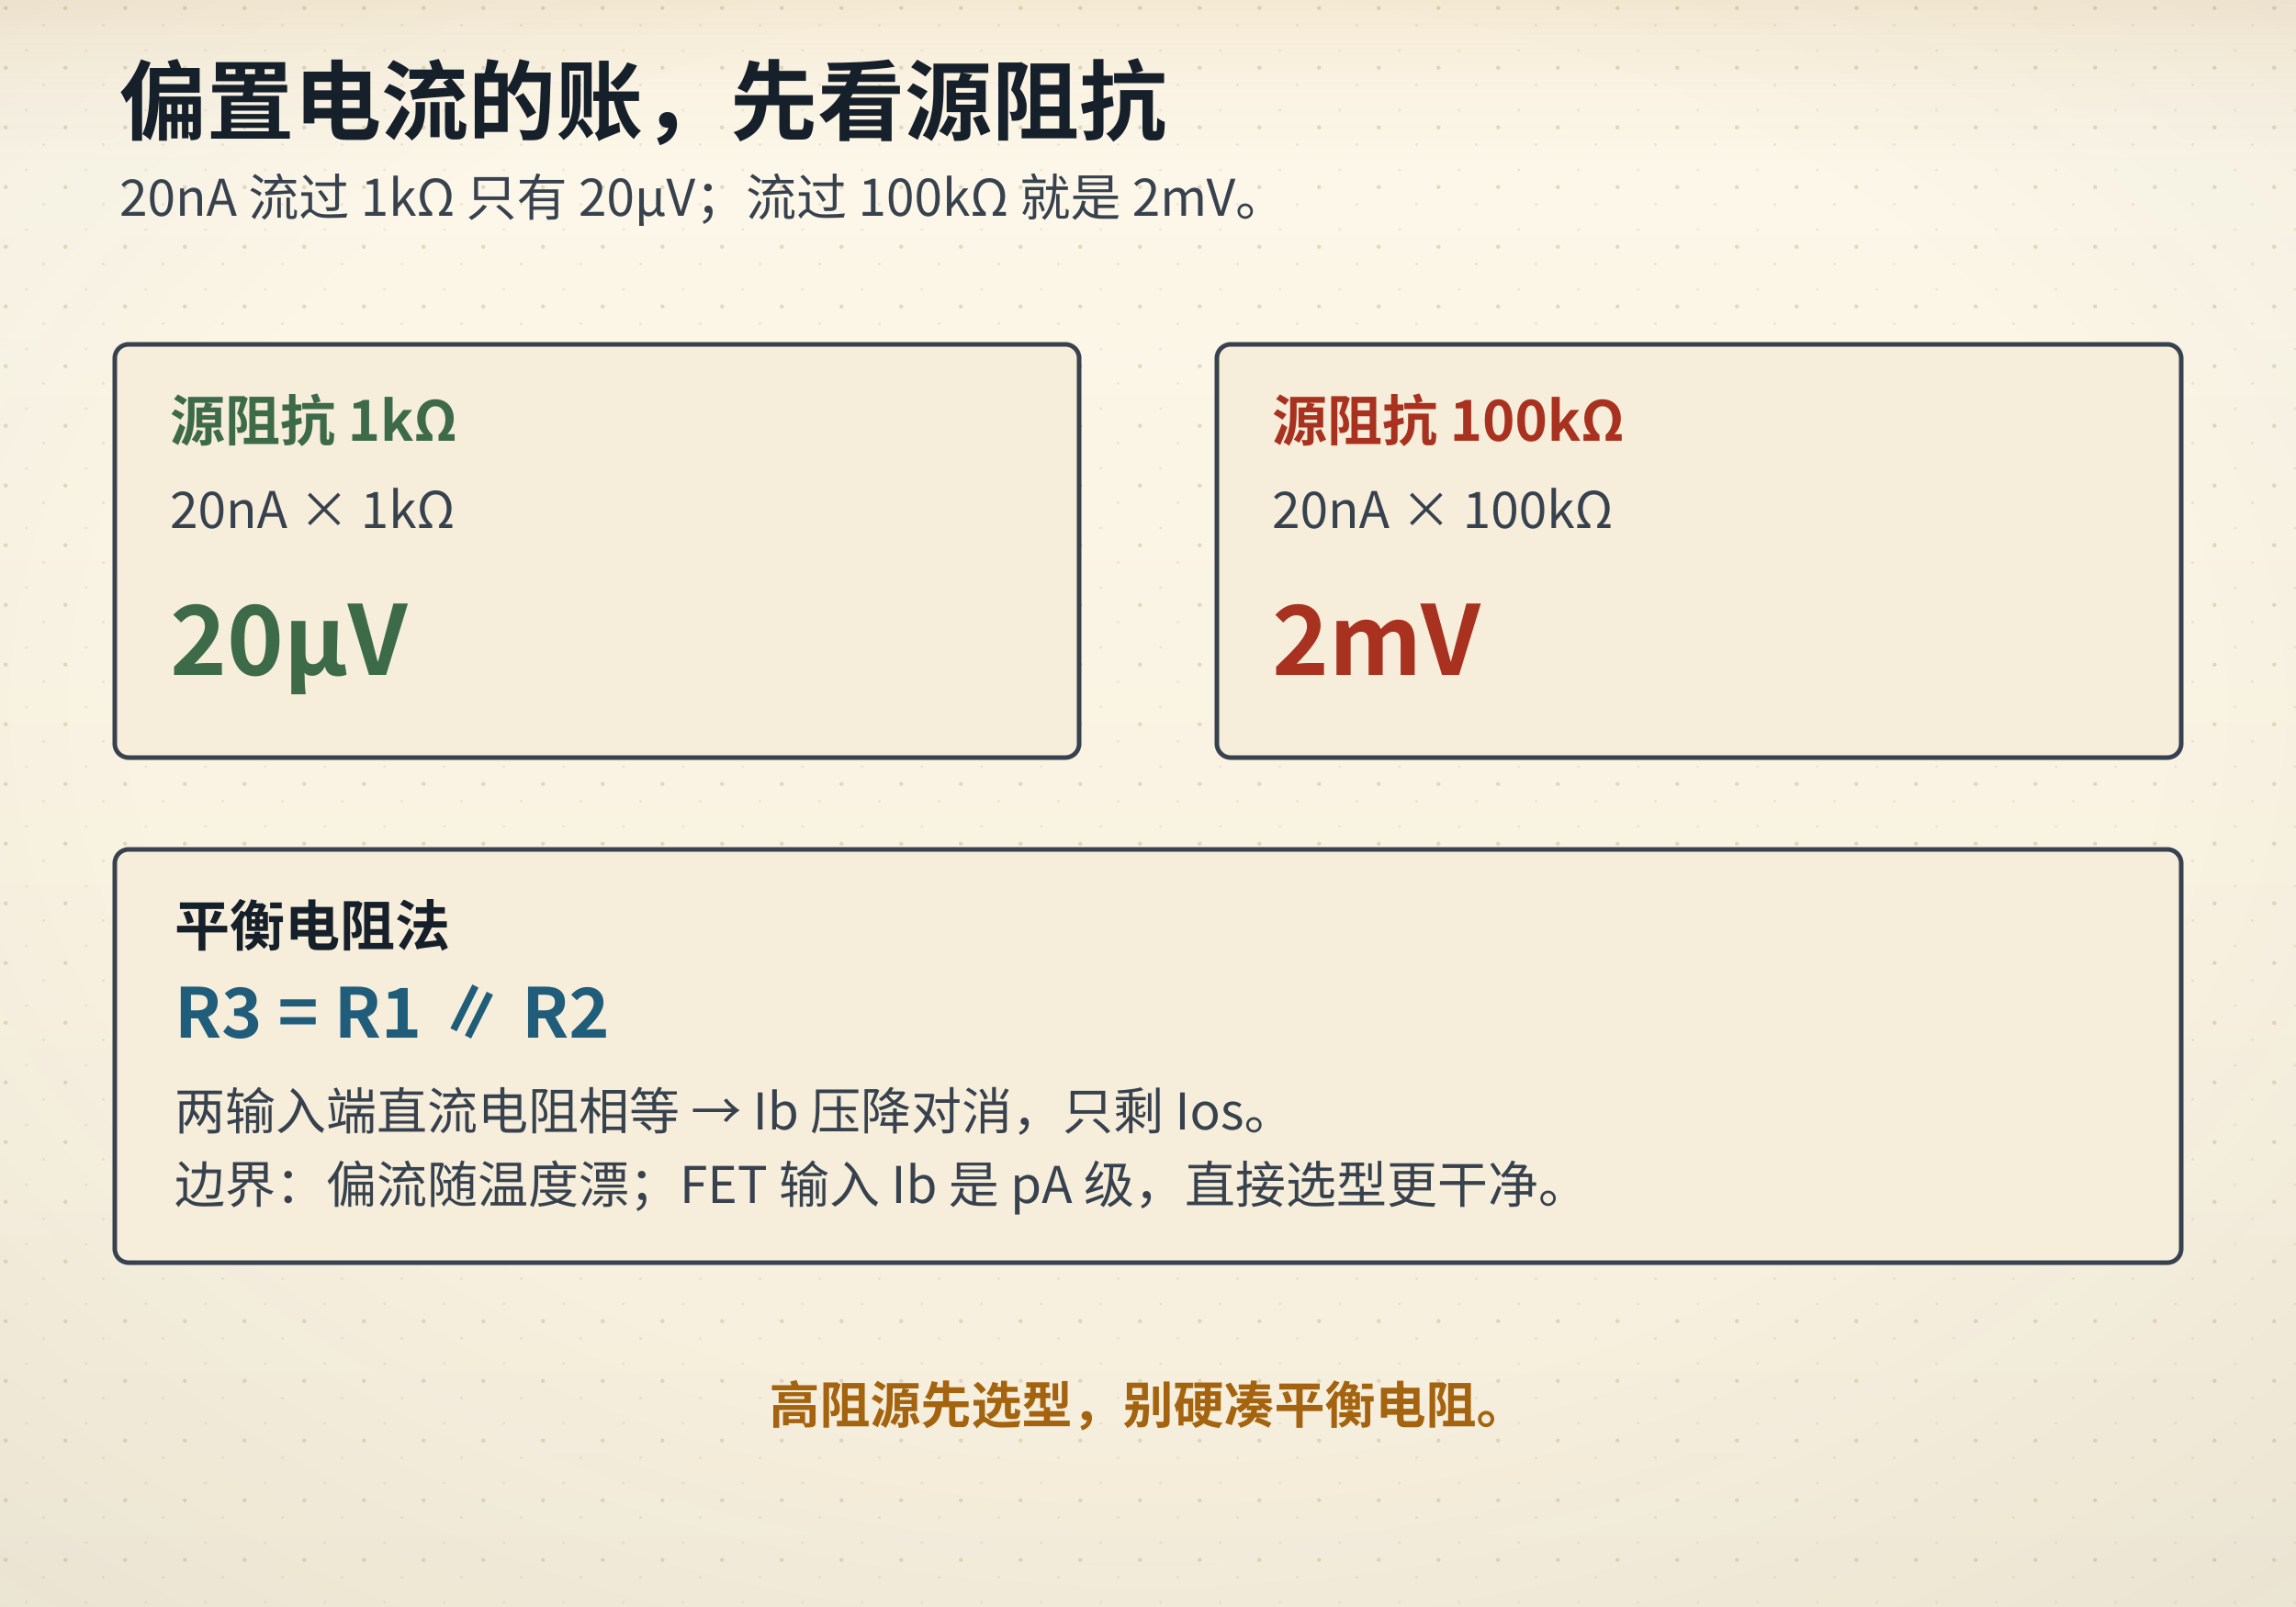
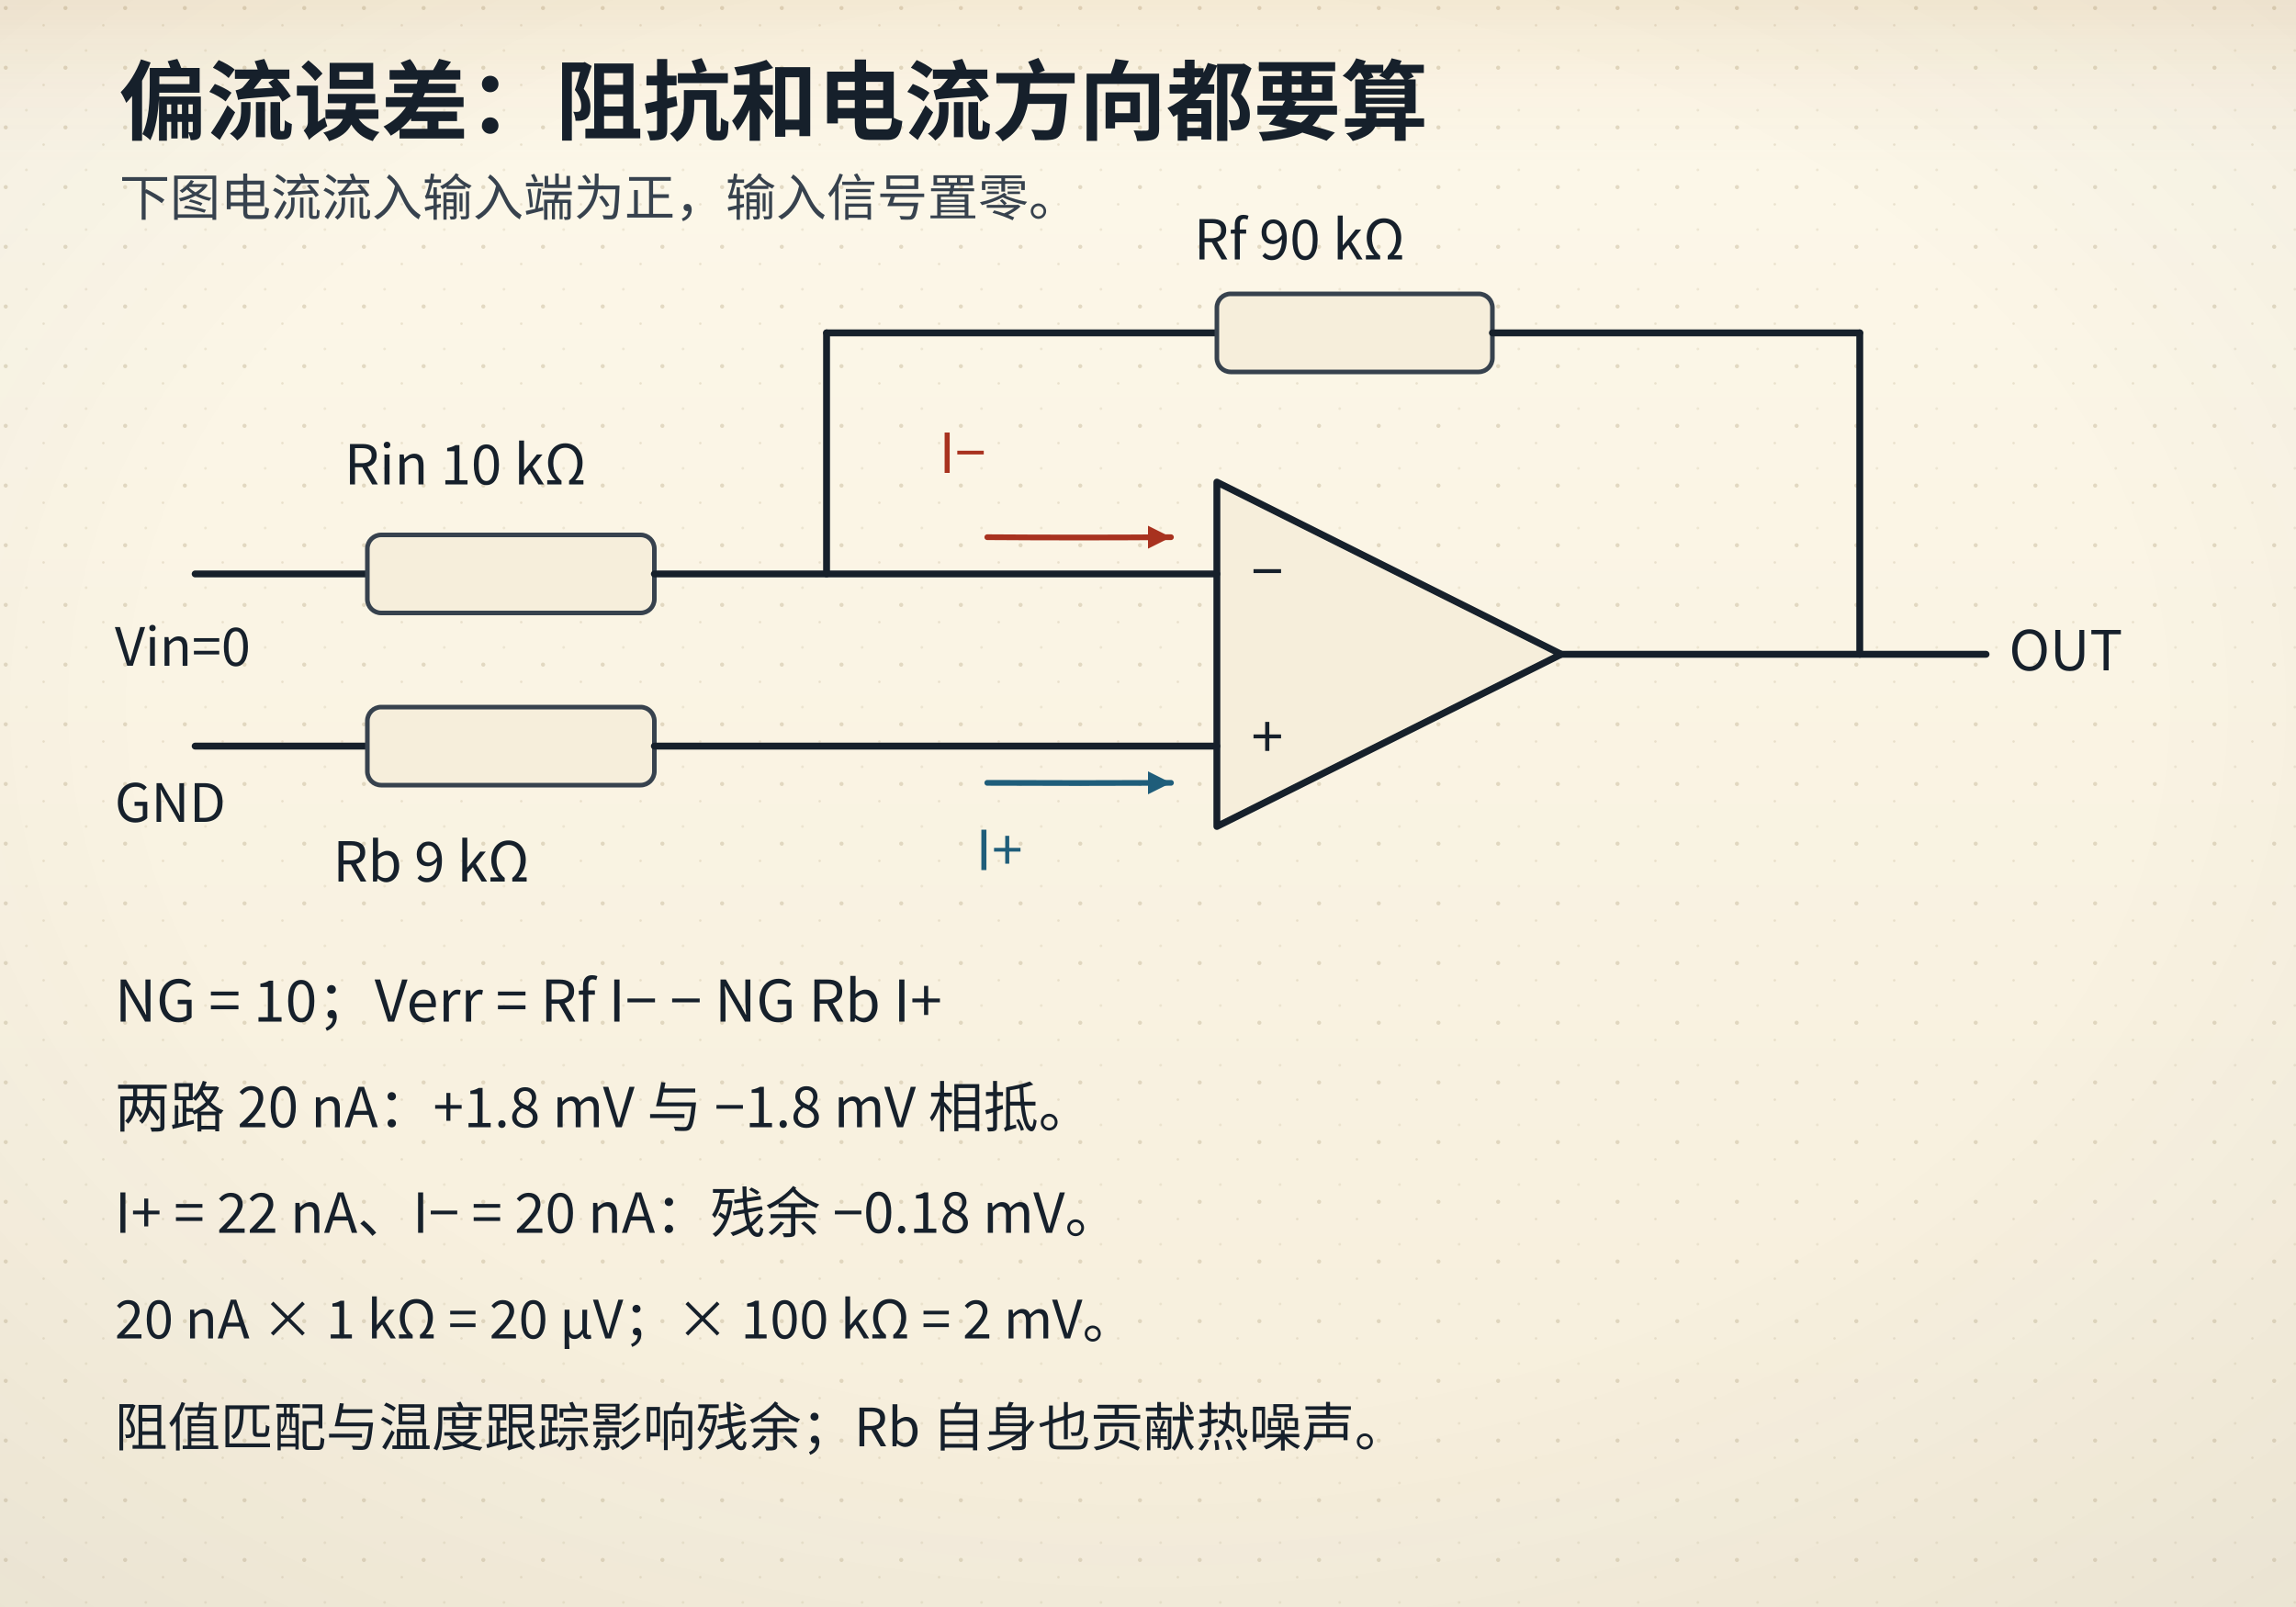
<svg xmlns="http://www.w3.org/2000/svg" viewBox="0 0 1000 700">
  <defs>
    <linearGradient id="bgL" x1="0" y1="0" x2="0" y2="1">
      <stop offset="0" stop-color="#fdf8ea" />
      <stop offset="1" stop-color="#f6eedb" />
    </linearGradient>
    <linearGradient id="bgD" x1="0" y1="0" x2="0" y2="1">
      <stop offset="0" stop-color="#141310" />
      <stop offset="1" stop-color="#1d1a14" />
    </linearGradient>
    <radialGradient id="vig" cx="0.5" cy="0.44" r="0.78">
      <stop offset="0.55" stop-color="#16202b" stop-opacity="0" />
      <stop offset="1" stop-color="#16202b" stop-opacity="0.055" />
    </radialGradient>
    <linearGradient id="hdr" x1="0" y1="0" x2="0" y2="1">
      <stop offset="0" stop-color="#a4630f" stop-opacity="0.10" />
      <stop offset="0.55" stop-color="#a4630f" stop-opacity="0.028" />
      <stop offset="1" stop-color="#a4630f" stop-opacity="0" />
    </linearGradient>
    <linearGradient id="hdrD" x1="0" y1="0" x2="0" y2="1">
      <stop offset="0" stop-color="#dcab63" stop-opacity="0.13" />
      <stop offset="0.55" stop-color="#dcab63" stop-opacity="0.04" />
      <stop offset="1" stop-color="#dcab63" stop-opacity="0" />
    </linearGradient>
    <pattern id="dots" width="26" height="26" patternUnits="userSpaceOnUse">
      <circle cx="2.5" cy="3.5" r="0.9" fill="#c9bb9d" />
      <circle cx="19" cy="11" r="0.55" fill="#c9bb9d" opacity="0.7" />
      <circle cx="11.5" cy="22" r="0.6" fill="#c9bb9d" opacity="0.55" />
    </pattern>
    <filter id="soft" x="-40%" y="-40%" width="180%" height="180%">
      <feDropShadow dx="0" dy="1.4" stdDeviation="2" flood-color="#16202b" flood-opacity="0.13" />
    </filter>
    <filter id="pglow" x="-70%" y="-70%" width="240%" height="240%">
      <feGaussianBlur stdDeviation="1.7" result="b" />
      <feMerge>
        <feMergeNode in="b" />
        <feMergeNode in="SourceGraphic" />
      </feMerge>
    </filter>
  </defs>
  <rect class="page-bg" width="1000" height="700" fill="url(#bgL)" />
  <rect class="page-grain" width="1000" height="700" fill="url(#dots)" />
  <rect class="page-vig" width="1000" height="700" fill="url(#vig)" />
  <rect class="page-hdr" width="1000" height="72" fill="url(#hdr)" />
  <style>
text{font-family:"Segoe UI","Microsoft YaHei","PingFang SC","Hiragino Sans GB","Noto Sans CJK SC","Source Han Sans SC","Noto Sans SC",sans-serif;}
line,path,polyline,polygon{stroke-linecap:round;stroke-linejoin:round}
.page-bg{fill:url(#bgL)}
.page-grain{opacity:.5}
.page-vig{opacity:1}
.page-hdr{fill:url(#hdr)}
@media (prefers-color-scheme: dark){
.page-bg{fill:url(#bgD)}
.page-grain{opacity:.34}
.page-vig{opacity:.5}
.page-hdr{fill:url(#hdrD)}
[fill="#fdf8ea"]{fill:#141310}
[stroke="#fdf8ea"]{stroke:#141310}
[fill="#f6eedb"]{fill:#1d1a14}
[stroke="#f6eedb"]{stroke:#1d1a14}
[fill="#e0d3b8"]{fill:#3b3529}
[stroke="#e0d3b8"]{stroke:#3b3529}
[fill="#c9bb9d"]{fill:#4a4436}
[stroke="#c9bb9d"]{stroke:#4a4436}
[fill="#16202b"]{fill:#ece4d3}
[stroke="#16202b"]{stroke:#ece4d3}
[fill="#37424e"]{fill:#cfc6b4}
[stroke="#37424e"]{stroke:#cfc6b4}
[fill="#5b666f"]{fill:#a79e8b}
[stroke="#5b666f"]{stroke:#a79e8b}
[fill="#8b8272"]{fill:#857c6c}
[stroke="#8b8272"]{stroke:#857c6c}
text[fill="#fdf8ea"]{fill:#f9f3e3}
[fill="#e6eff3"]{fill:#17262e}
[fill="#e4f1f3"]{fill:#15262a}
[fill="#e8efe6"]{fill:#182418}
[fill="#f6e7e1"]{fill:#281a16}
[fill="#f7eedb"]{fill:#292114}
[fill="#efe8ee"]{fill:#241c22}
text[fill="#1f5d7a"]{fill:#7fb7cf}
:is(rect,circle,path,line,polygon,polyline,ellipse,g)[fill="#1f5d7a"]{fill:#2b4d5f}
[stroke="#1f5d7a"]{stroke:#6fa3b9}
text[fill="#2f7f96"]{fill:#8ac9d8}
:is(rect,circle,path,line,polygon,polyline,ellipse,g)[fill="#2f7f96"]{fill:#2b5660}
[stroke="#2f7f96"]{stroke:#77b2c1}
text[fill="#3d6b4a"]{fill:#98c096}
:is(rect,circle,path,line,polygon,polyline,ellipse,g)[fill="#3d6b4a"]{fill:#2f4a33}
[stroke="#3d6b4a"]{stroke:#7aa87c}
text[fill="#a8321f"]{fill:#e0907a}
:is(rect,circle,path,line,polygon,polyline,ellipse,g)[fill="#a8321f"]{fill:#55231b}
[stroke="#a8321f"]{stroke:#c07a63}
text[fill="#a4630f"]{fill:#dcab63}
:is(rect,circle,path,line,polygon,polyline,ellipse,g)[fill="#a4630f"]{fill:#553a17}
[stroke="#a4630f"]{stroke:#c08a45}
text[fill="#6b3f63"]{fill:#c4a2bf}
:is(rect,circle,path,line,polygon,polyline,ellipse,g)[fill="#6b3f63"]{fill:#452c40}
[stroke="#6b3f63"]{stroke:#a17c9b}
}
</style>
-   <text x="52" y="58" font-size="38" fill="#16202b" font-family="'KaiTi','STKaiti','Kaiti SC','LXGW WenKai','Noto Serif CJK SC','Source Han Serif SC','Songti SC','SimSun','Noto Serif SC',serif" font-weight="700" text-anchor="start">偏置电流的账，先看源阻抗</text>
-   <text x="52" y="94" font-size="22" fill="#37424e" font-family="'KaiTi','STKaiti','Kaiti SC','LXGW WenKai','Noto Serif CJK SC','Source Han Serif SC','Songti SC','SimSun','Noto Serif SC',serif" font-weight="400" text-anchor="start">20nA 流过 1kΩ 只有 20µV；流过 100kΩ 就是 2mV。</text>
-   <rect x="50" y="150" width="420" height="180" rx="6" fill="#f6eedb" stroke="#37424e" stroke-width="2" />
-   <text x="74" y="192" font-size="24" fill="#3d6b4a" font-family="'KaiTi','STKaiti','Kaiti SC','LXGW WenKai','Noto Serif CJK SC','Source Han Serif SC','Songti SC','SimSun','Noto Serif SC',serif" font-weight="700" text-anchor="start">源阻抗 1kΩ</text>
-   <text x="74" y="230" font-size="22" fill="#37424e" font-family="'KaiTi','STKaiti','Kaiti SC','LXGW WenKai','Noto Serif CJK SC','Source Han Serif SC','Songti SC','SimSun','Noto Serif SC',serif" font-weight="400" text-anchor="start">20nA × 1kΩ</text>
-   <text x="74" y="294" font-size="42" fill="#3d6b4a" font-family="'KaiTi','STKaiti','Kaiti SC','LXGW WenKai','Noto Serif CJK SC','Source Han Serif SC','Songti SC','SimSun','Noto Serif SC',serif" font-weight="700" text-anchor="start">20µV</text>
-   <rect x="530" y="150" width="420" height="180" rx="6" fill="#f6eedb" stroke="#37424e" stroke-width="2" />
-   <text x="554" y="192" font-size="24" fill="#a8321f" font-family="'KaiTi','STKaiti','Kaiti SC','LXGW WenKai','Noto Serif CJK SC','Source Han Serif SC','Songti SC','SimSun','Noto Serif SC',serif" font-weight="700" text-anchor="start">源阻抗 100kΩ</text>
-   <text x="554" y="230" font-size="22" fill="#37424e" font-family="'KaiTi','STKaiti','Kaiti SC','LXGW WenKai','Noto Serif CJK SC','Source Han Serif SC','Songti SC','SimSun','Noto Serif SC',serif" font-weight="400" text-anchor="start">20nA × 100kΩ</text>
-   <text x="554" y="294" font-size="42" fill="#a8321f" font-family="'KaiTi','STKaiti','Kaiti SC','LXGW WenKai','Noto Serif CJK SC','Source Han Serif SC','Songti SC','SimSun','Noto Serif SC',serif" font-weight="700" text-anchor="start">2mV</text>
-   <rect x="50" y="370" width="900" height="180" rx="6" fill="#f6eedb" stroke="#37424e" stroke-width="2" />
-   <text x="76" y="412" font-size="24" fill="#16202b" font-family="'KaiTi','STKaiti','Kaiti SC','LXGW WenKai','Noto Serif CJK SC','Source Han Serif SC','Songti SC','SimSun','Noto Serif SC',serif" font-weight="700" text-anchor="start">平衡电阻法</text>
-   <text x="76" y="452" font-size="30" fill="#1f5d7a" font-family="'KaiTi','STKaiti','Kaiti SC','LXGW WenKai','Noto Serif CJK SC','Source Han Serif SC','Songti SC','SimSun','Noto Serif SC',serif" font-weight="700" text-anchor="start">R3 = R1 ∥ R2</text>
-   <text x="76" y="492" font-size="22" fill="#37424e" font-family="'KaiTi','STKaiti','Kaiti SC','LXGW WenKai','Noto Serif CJK SC','Source Han Serif SC','Songti SC','SimSun','Noto Serif SC',serif" font-weight="400" text-anchor="start">两输入端直流电阻相等 → Ib 压降对消，只剩 Ios。</text>
-   <text x="76" y="524" font-size="22" fill="#37424e" font-family="'KaiTi','STKaiti','Kaiti SC','LXGW WenKai','Noto Serif CJK SC','Source Han Serif SC','Songti SC','SimSun','Noto Serif SC',serif" font-weight="400" text-anchor="start">边界：偏流随温度漂；FET 输入 Ib 是 pA 级，直接选型更干净。</text>
-   <text x="500" y="620" font-size="22" fill="#a4630f" font-family="'KaiTi','STKaiti','Kaiti SC','LXGW WenKai','Noto Serif CJK SC','Source Han Serif SC','Songti SC','SimSun','Noto Serif SC',serif" font-weight="700" text-anchor="middle">高阻源先选型，别硬凑平衡电阻。</text>
+   <text x="52" y="58" font-size="38" fill="#16202b" font-family="'KaiTi','STKaiti','Kaiti SC','LXGW WenKai','Noto Serif CJK SC','Source Han Serif SC','Songti SC','SimSun','Noto Serif SC',serif" font-weight="700" text-anchor="start">偏流误差：阻抗和电流方向都要算</text>
+   <text x="52" y="94" font-size="22" fill="#37424e" font-family="'KaiTi','STKaiti','Kaiti SC','LXGW WenKai','Noto Serif CJK SC','Source Han Serif SC','Songti SC','SimSun','Noto Serif SC',serif" font-weight="400" text-anchor="start">下图电流流入输入端为正，输入信号置零。</text>
+   <path d="M530,210 L530,360 L680,285 Z" fill="#f6eedb" stroke="#16202b" stroke-width="3" />
+   <text x="545" y="258" font-size="25" fill="#16202b" font-family="'KaiTi','STKaiti','Kaiti SC','LXGW WenKai','Noto Serif CJK SC','Source Han Serif SC','Songti SC','SimSun','Noto Serif SC',serif" font-weight="400" text-anchor="start">−</text>
+   <text x="545" y="330" font-size="25" fill="#16202b" font-family="'KaiTi','STKaiti','Kaiti SC','LXGW WenKai','Noto Serif CJK SC','Source Han Serif SC','Songti SC','SimSun','Noto Serif SC',serif" font-weight="400" text-anchor="start">+</text>
+   <path d="M680,285 L865,285" fill="none" stroke="#16202b" stroke-width="3" />
+   <text x="875" y="292" font-size="24" fill="#16202b" font-family="'KaiTi','STKaiti','Kaiti SC','LXGW WenKai','Noto Serif CJK SC','Source Han Serif SC','Songti SC','SimSun','Noto Serif SC',serif" font-weight="400" text-anchor="start">OUT</text>
+   <path d="M85,250 L160,250" fill="none" stroke="#16202b" stroke-width="3" />
+   <rect x="160" y="233" width="125" height="34" rx="6" fill="#f6eedb" stroke="#37424e" stroke-width="2" />
+   <path d="M285,250 L530,250" fill="none" stroke="#16202b" stroke-width="3" />
+   <text x="150" y="211" font-size="24" fill="#16202b" font-family="'KaiTi','STKaiti','Kaiti SC','LXGW WenKai','Noto Serif CJK SC','Source Han Serif SC','Songti SC','SimSun','Noto Serif SC',serif" font-weight="400" text-anchor="start">Rin 10 kΩ</text>
+   <text x="50" y="290" font-size="23" fill="#16202b" font-family="'KaiTi','STKaiti','Kaiti SC','LXGW WenKai','Noto Serif CJK SC','Source Han Serif SC','Songti SC','SimSun','Noto Serif SC',serif" font-weight="400" text-anchor="start">Vin=0</text>
+   <path d="M360,250 L360,145" fill="none" stroke="#16202b" stroke-width="3" />
+   <path d="M360,145 L530,145" fill="none" stroke="#16202b" stroke-width="3" />
+   <rect x="530" y="128" width="120" height="34" rx="6" fill="#f6eedb" stroke="#37424e" stroke-width="2" />
+   <path d="M650,145 L810,145" fill="none" stroke="#16202b" stroke-width="3" />
+   <path d="M810,145 L810,285" fill="none" stroke="#16202b" stroke-width="3" />
+   <text x="520" y="113" font-size="24" fill="#16202b" font-family="'KaiTi','STKaiti','Kaiti SC','LXGW WenKai','Noto Serif CJK SC','Source Han Serif SC','Songti SC','SimSun','Noto Serif SC',serif" font-weight="400" text-anchor="start">Rf 90 kΩ</text>
+   <path d="M85,325 L160,325" fill="none" stroke="#16202b" stroke-width="3" />
+   <rect x="160" y="308" width="125" height="34" rx="6" fill="#f6eedb" stroke="#37424e" stroke-width="2" />
+   <path d="M285,325 L530,325" fill="none" stroke="#16202b" stroke-width="3" />
+   <text x="145" y="384" font-size="24" fill="#16202b" font-family="'KaiTi','STKaiti','Kaiti SC','LXGW WenKai','Noto Serif CJK SC','Source Han Serif SC','Songti SC','SimSun','Noto Serif SC',serif" font-weight="400" text-anchor="start">Rb 9 kΩ</text>
+   <text x="50" y="358" font-size="23" fill="#16202b" font-family="'KaiTi','STKaiti','Kaiti SC','LXGW WenKai','Noto Serif CJK SC','Source Han Serif SC','Songti SC','SimSun','Noto Serif SC',serif" font-weight="400" text-anchor="start">GND</text>
+   <path d="M430 234 Q470.00 234.28 510 234" fill="none" stroke="#a8321f" stroke-width="2.5" stroke-dasharray="" />
+   <polygon points="510,234 500,239 500,229" fill="#a8321f" />
+   <text x="409" y="206" font-size="24" fill="#a8321f" font-family="'KaiTi','STKaiti','Kaiti SC','LXGW WenKai','Noto Serif CJK SC','Source Han Serif SC','Songti SC','SimSun','Noto Serif SC',serif" font-weight="400" text-anchor="start">I−</text>
+   <path d="M430 341 Q470.00 341.19 510 341" fill="none" stroke="#1f5d7a" stroke-width="2.5" stroke-dasharray="" />
+   <polygon points="510,341 500,346 500,336" fill="#1f5d7a" />
+   <text x="425" y="379" font-size="24" fill="#1f5d7a" font-family="'KaiTi','STKaiti','Kaiti SC','LXGW WenKai','Noto Serif CJK SC','Source Han Serif SC','Songti SC','SimSun','Noto Serif SC',serif" font-weight="400" text-anchor="start">I+</text>
+   <text x="50" y="445" font-size="25" fill="#16202b" font-family="'KaiTi','STKaiti','Kaiti SC','LXGW WenKai','Noto Serif CJK SC','Source Han Serif SC','Songti SC','SimSun','Noto Serif SC',serif" font-weight="400" text-anchor="start">NG = 10；Verr = Rf I− − NG Rb I+</text>
+   <text x="50" y="491" font-size="24" fill="#16202b" font-family="'KaiTi','STKaiti','Kaiti SC','LXGW WenKai','Noto Serif CJK SC','Source Han Serif SC','Songti SC','SimSun','Noto Serif SC',serif" font-weight="400" text-anchor="start">两路 20 nA：+1.8 mV 与 −1.8 mV 相抵。</text>
+   <text x="50" y="537" font-size="24" fill="#16202b" font-family="'KaiTi','STKaiti','Kaiti SC','LXGW WenKai','Noto Serif CJK SC','Source Han Serif SC','Songti SC','SimSun','Noto Serif SC',serif" font-weight="400" text-anchor="start">I+ = 22 nA、I− = 20 nA：残余 −0.18 mV。</text>
+   <text x="50" y="583" font-size="23" fill="#16202b" font-family="'KaiTi','STKaiti','Kaiti SC','LXGW WenKai','Noto Serif CJK SC','Source Han Serif SC','Songti SC','SimSun','Noto Serif SC',serif" font-weight="400" text-anchor="start">20 nA × 1 kΩ = 20 µV；× 100 kΩ = 2 mV。</text>
+   <text x="50" y="630" font-size="23" fill="#16202b" font-family="'KaiTi','STKaiti','Kaiti SC','LXGW WenKai','Noto Serif CJK SC','Source Han Serif SC','Songti SC','SimSun','Noto Serif SC',serif" font-weight="400" text-anchor="start">阻值匹配与温度跟踪影响残余；Rb 自身也贡献热噪声。</text>
</svg>
